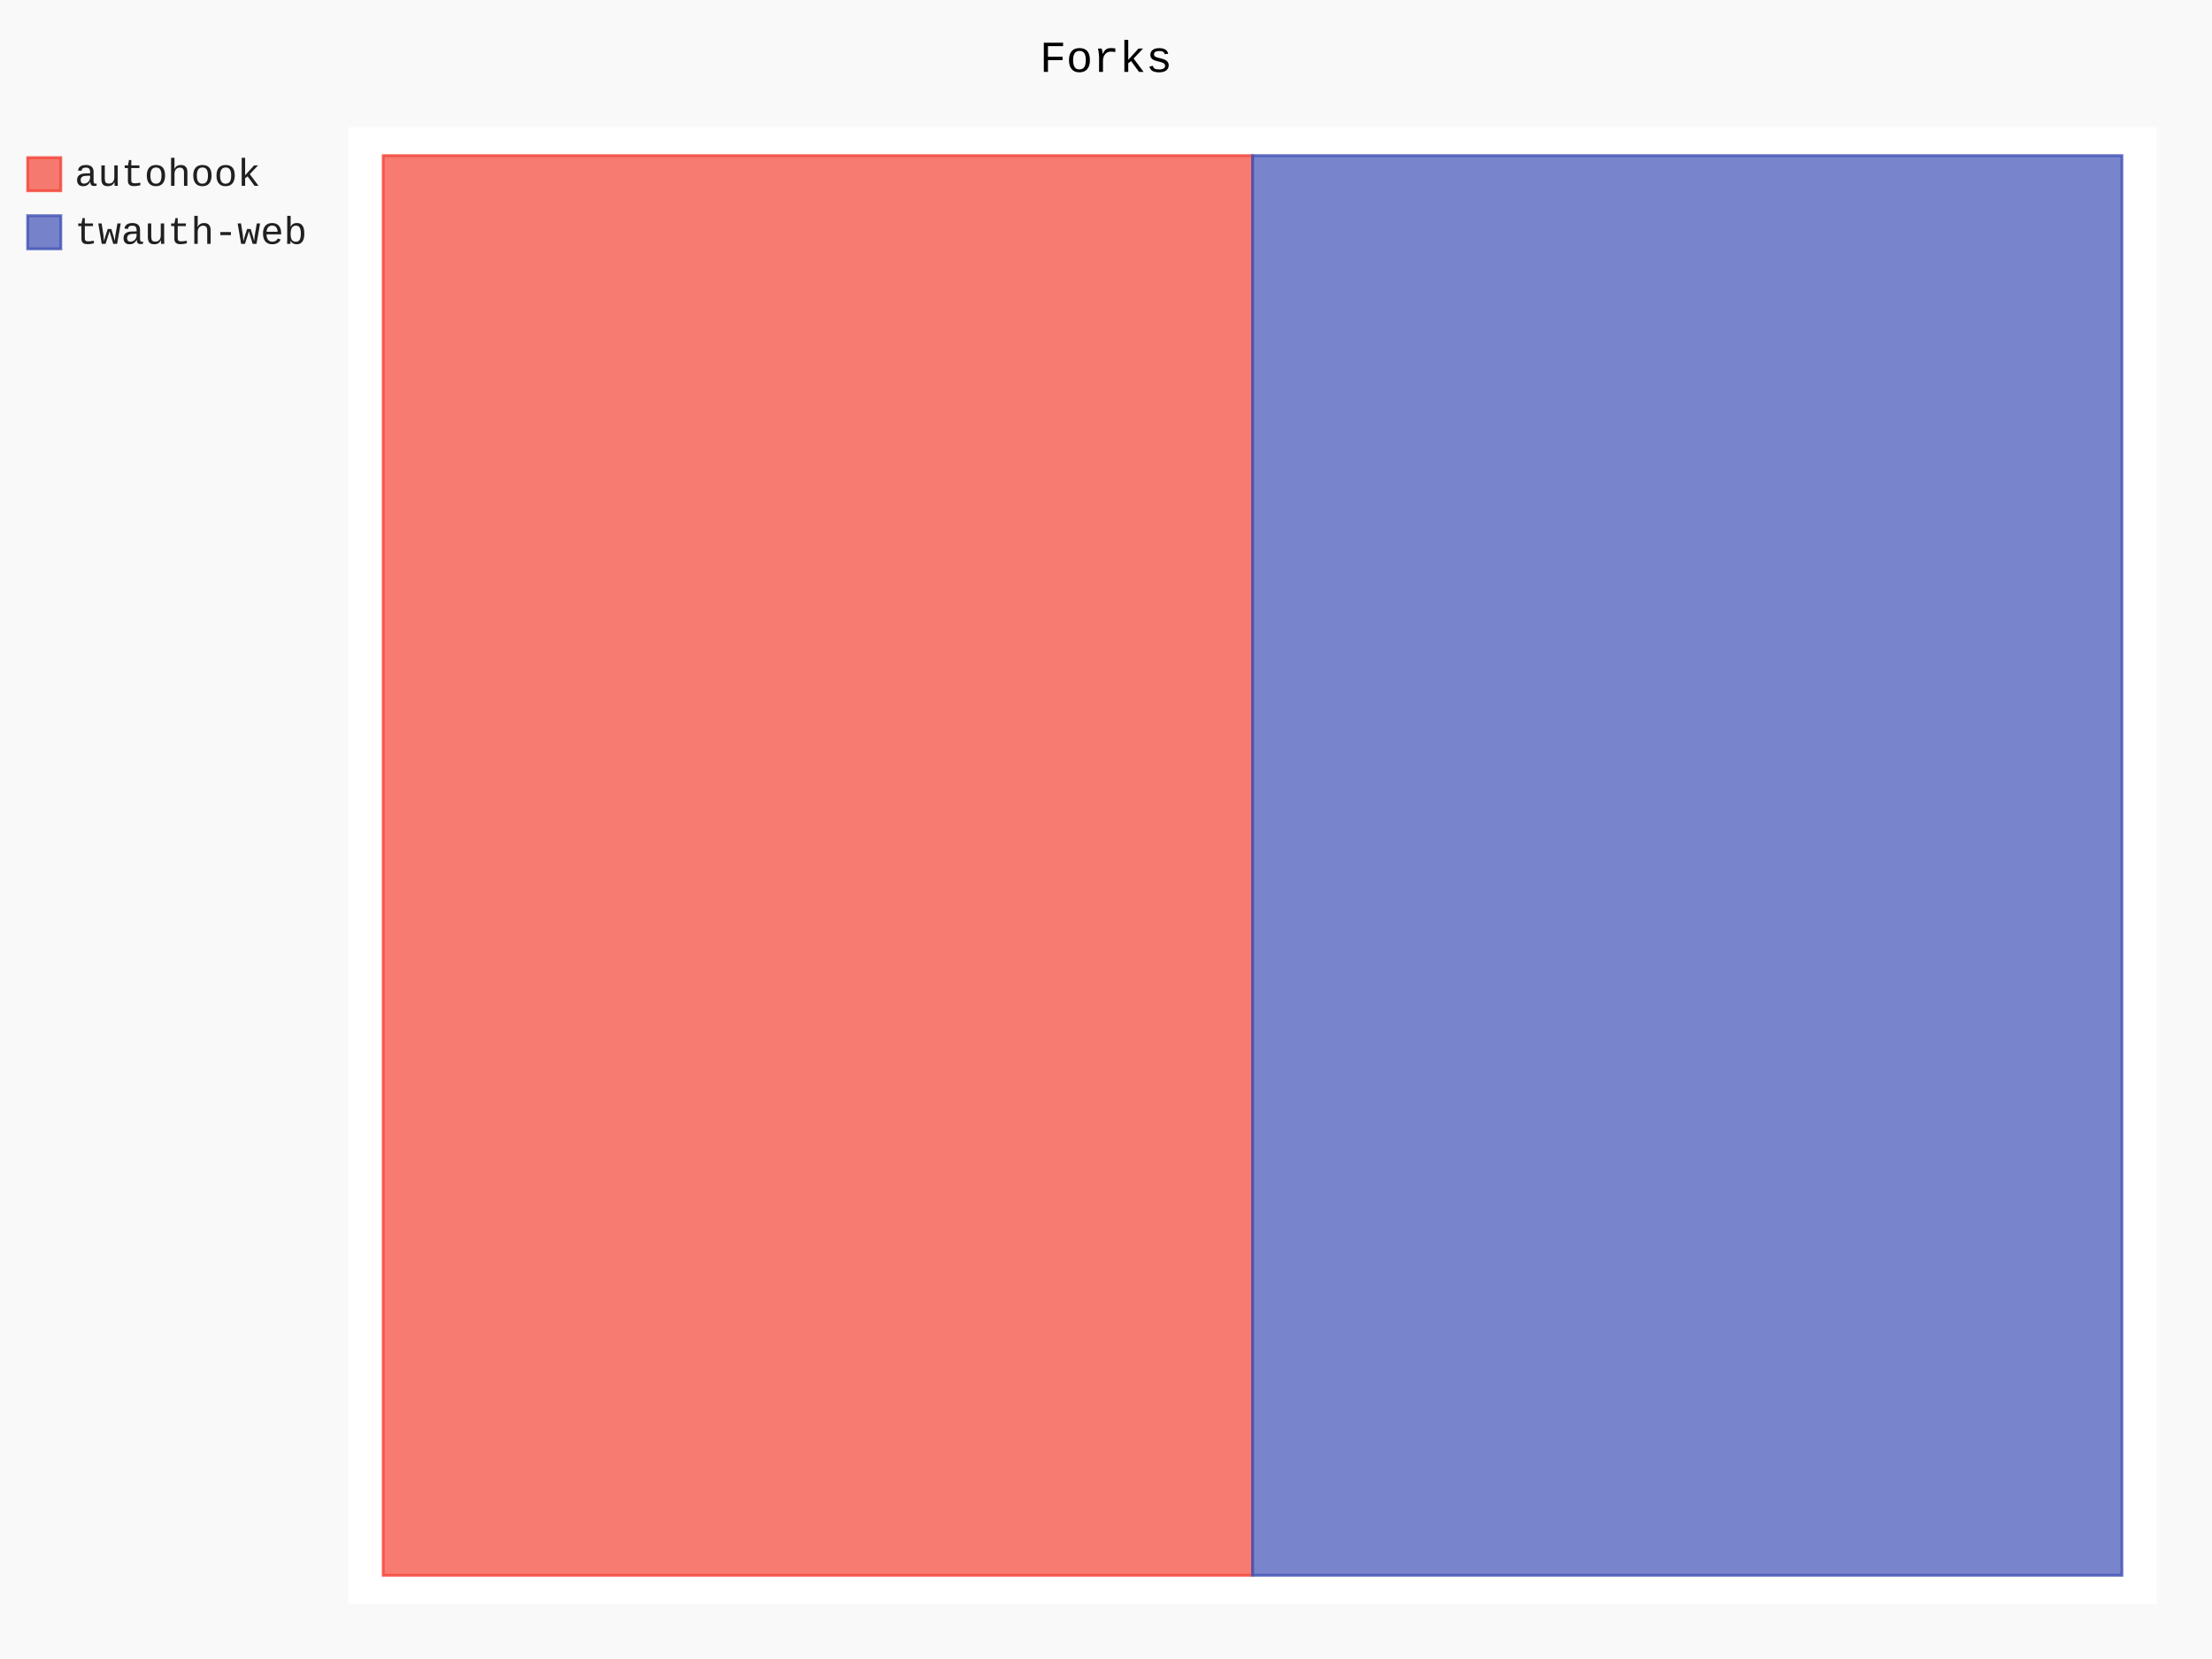
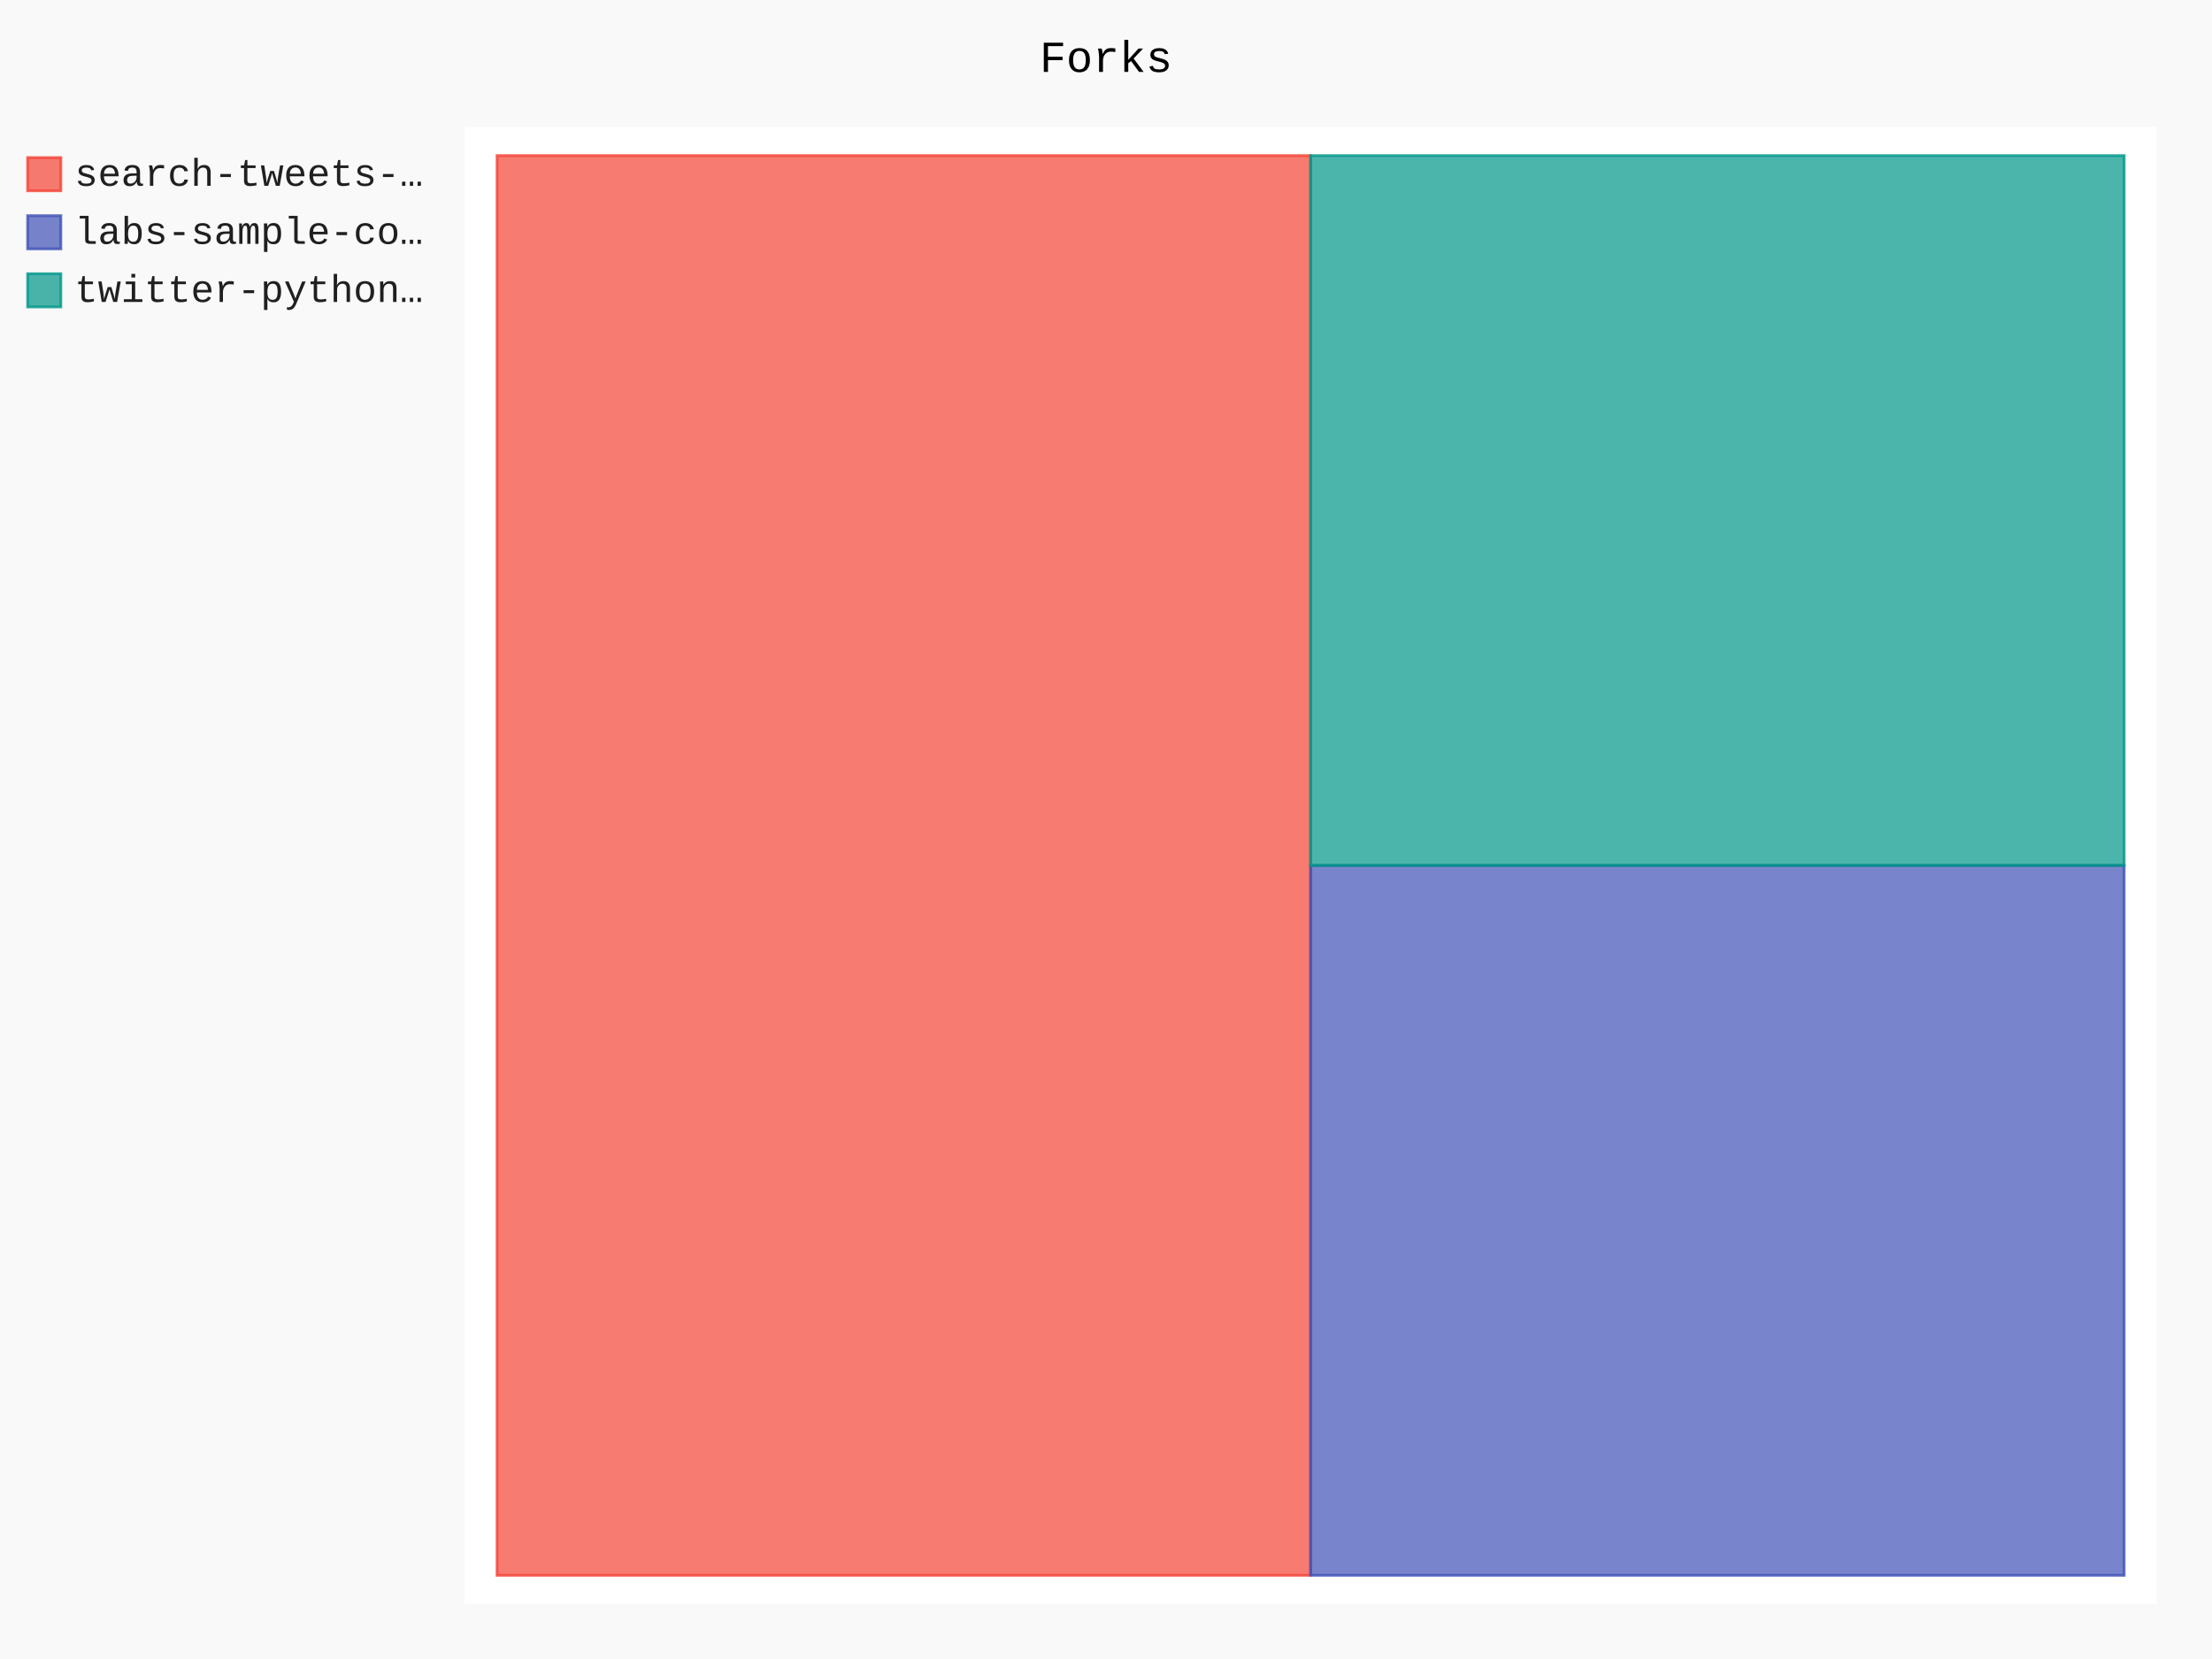
- <svg xmlns="http://www.w3.org/2000/svg" class="pygal-chart" id="chart-6f70cf66-f817-43f8-b90a-d9aed32e1ba1" viewBox="0 0 800 600">
+ <svg xmlns="http://www.w3.org/2000/svg" class="pygal-chart" id="chart-af15a1c5-e1f9-497b-bd43-5637825d56ce" viewBox="0 0 800 600">
  <defs>
-     <style type="text/css">#chart-6f70cf66-f817-43f8-b90a-d9aed32e1ba1{-webkit-user-select:none;-webkit-font-smoothing:antialiased;font-family:Consolas,"Liberation Mono",Menlo,Courier,monospace}#chart-6f70cf66-f817-43f8-b90a-d9aed32e1ba1 .title{font-family:Consolas,"Liberation Mono",Menlo,Courier,monospace;font-size:16px}#chart-6f70cf66-f817-43f8-b90a-d9aed32e1ba1 .legends .legend text{font-family:Consolas,"Liberation Mono",Menlo,Courier,monospace;font-size:14px}#chart-6f70cf66-f817-43f8-b90a-d9aed32e1ba1 .axis text{font-family:Consolas,"Liberation Mono",Menlo,Courier,monospace;font-size:10px}#chart-6f70cf66-f817-43f8-b90a-d9aed32e1ba1 .axis text.major{font-family:Consolas,"Liberation Mono",Menlo,Courier,monospace;font-size:10px}#chart-6f70cf66-f817-43f8-b90a-d9aed32e1ba1 .text-overlay text.value{font-family:Consolas,"Liberation Mono",Menlo,Courier,monospace;font-size:16px}#chart-6f70cf66-f817-43f8-b90a-d9aed32e1ba1 .text-overlay text.label{font-family:Consolas,"Liberation Mono",Menlo,Courier,monospace;font-size:10px}#chart-6f70cf66-f817-43f8-b90a-d9aed32e1ba1 .tooltip{font-family:Consolas,"Liberation Mono",Menlo,Courier,monospace;font-size:14px}#chart-6f70cf66-f817-43f8-b90a-d9aed32e1ba1 text.no_data{font-family:Consolas,"Liberation Mono",Menlo,Courier,monospace;font-size:64px}
- #chart-6f70cf66-f817-43f8-b90a-d9aed32e1ba1{background-color:rgba(249,249,249,1)}#chart-6f70cf66-f817-43f8-b90a-d9aed32e1ba1 path,#chart-6f70cf66-f817-43f8-b90a-d9aed32e1ba1 line,#chart-6f70cf66-f817-43f8-b90a-d9aed32e1ba1 rect,#chart-6f70cf66-f817-43f8-b90a-d9aed32e1ba1 circle{-webkit-transition:150ms;-moz-transition:150ms;transition:150ms}#chart-6f70cf66-f817-43f8-b90a-d9aed32e1ba1 .graph &gt; .background{fill:rgba(249,249,249,1)}#chart-6f70cf66-f817-43f8-b90a-d9aed32e1ba1 .plot &gt; .background{fill:rgba(255,255,255,1)}#chart-6f70cf66-f817-43f8-b90a-d9aed32e1ba1 .graph{fill:rgba(0,0,0,.87)}#chart-6f70cf66-f817-43f8-b90a-d9aed32e1ba1 text.no_data{fill:rgba(0,0,0,1)}#chart-6f70cf66-f817-43f8-b90a-d9aed32e1ba1 .title{fill:rgba(0,0,0,1)}#chart-6f70cf66-f817-43f8-b90a-d9aed32e1ba1 .legends .legend text{fill:rgba(0,0,0,.87)}#chart-6f70cf66-f817-43f8-b90a-d9aed32e1ba1 .legends .legend:hover text{fill:rgba(0,0,0,1)}#chart-6f70cf66-f817-43f8-b90a-d9aed32e1ba1 .axis .line{stroke:rgba(0,0,0,1)}#chart-6f70cf66-f817-43f8-b90a-d9aed32e1ba1 .axis .guide.line{stroke:rgba(0,0,0,.54)}#chart-6f70cf66-f817-43f8-b90a-d9aed32e1ba1 .axis .major.line{stroke:rgba(0,0,0,.87)}#chart-6f70cf66-f817-43f8-b90a-d9aed32e1ba1 .axis text.major{fill:rgba(0,0,0,1)}#chart-6f70cf66-f817-43f8-b90a-d9aed32e1ba1 .axis.y .guides:hover .guide.line,#chart-6f70cf66-f817-43f8-b90a-d9aed32e1ba1 .line-graph .axis.x .guides:hover .guide.line,#chart-6f70cf66-f817-43f8-b90a-d9aed32e1ba1 .stackedline-graph .axis.x .guides:hover .guide.line,#chart-6f70cf66-f817-43f8-b90a-d9aed32e1ba1 .xy-graph .axis.x .guides:hover .guide.line{stroke:rgba(0,0,0,1)}#chart-6f70cf66-f817-43f8-b90a-d9aed32e1ba1 .axis .guides:hover text{fill:rgba(0,0,0,1)}#chart-6f70cf66-f817-43f8-b90a-d9aed32e1ba1 .reactive{fill-opacity:.7;stroke-opacity:.8}#chart-6f70cf66-f817-43f8-b90a-d9aed32e1ba1 .ci{stroke:rgba(0,0,0,.87)}#chart-6f70cf66-f817-43f8-b90a-d9aed32e1ba1 .reactive.active,#chart-6f70cf66-f817-43f8-b90a-d9aed32e1ba1 .active .reactive{fill-opacity:.8;stroke-opacity:.9;stroke-width:4}#chart-6f70cf66-f817-43f8-b90a-d9aed32e1ba1 .ci .reactive.active{stroke-width:1.5}#chart-6f70cf66-f817-43f8-b90a-d9aed32e1ba1 .series text{fill:rgba(0,0,0,1)}#chart-6f70cf66-f817-43f8-b90a-d9aed32e1ba1 .tooltip rect{fill:rgba(255,255,255,1);stroke:rgba(0,0,0,1);-webkit-transition:opacity 150ms;-moz-transition:opacity 150ms;transition:opacity 150ms}#chart-6f70cf66-f817-43f8-b90a-d9aed32e1ba1 .tooltip .label{fill:rgba(0,0,0,.87)}#chart-6f70cf66-f817-43f8-b90a-d9aed32e1ba1 .tooltip .label{fill:rgba(0,0,0,.87)}#chart-6f70cf66-f817-43f8-b90a-d9aed32e1ba1 .tooltip .legend{font-size:.8em;fill:rgba(0,0,0,.54)}#chart-6f70cf66-f817-43f8-b90a-d9aed32e1ba1 .tooltip .x_label{font-size:.6em;fill:rgba(0,0,0,1)}#chart-6f70cf66-f817-43f8-b90a-d9aed32e1ba1 .tooltip .xlink{font-size:.5em;text-decoration:underline}#chart-6f70cf66-f817-43f8-b90a-d9aed32e1ba1 .tooltip .value{font-size:1.5em}#chart-6f70cf66-f817-43f8-b90a-d9aed32e1ba1 .bound{font-size:.5em}#chart-6f70cf66-f817-43f8-b90a-d9aed32e1ba1 .max-value{font-size:.75em;fill:rgba(0,0,0,.54)}#chart-6f70cf66-f817-43f8-b90a-d9aed32e1ba1 .map-element{fill:rgba(255,255,255,1);stroke:rgba(0,0,0,.54) !important}#chart-6f70cf66-f817-43f8-b90a-d9aed32e1ba1 .map-element .reactive{fill-opacity:inherit;stroke-opacity:inherit}#chart-6f70cf66-f817-43f8-b90a-d9aed32e1ba1 .color-0,#chart-6f70cf66-f817-43f8-b90a-d9aed32e1ba1 .color-0 a:visited{stroke:#F44336;fill:#F44336}#chart-6f70cf66-f817-43f8-b90a-d9aed32e1ba1 .color-1,#chart-6f70cf66-f817-43f8-b90a-d9aed32e1ba1 .color-1 a:visited{stroke:#3F51B5;fill:#3F51B5}#chart-6f70cf66-f817-43f8-b90a-d9aed32e1ba1 .text-overlay .color-0 text{fill:black}#chart-6f70cf66-f817-43f8-b90a-d9aed32e1ba1 .text-overlay .color-1 text{fill:black}
- #chart-6f70cf66-f817-43f8-b90a-d9aed32e1ba1 text.no_data{text-anchor:middle}#chart-6f70cf66-f817-43f8-b90a-d9aed32e1ba1 .guide.line{fill:none}#chart-6f70cf66-f817-43f8-b90a-d9aed32e1ba1 .centered{text-anchor:middle}#chart-6f70cf66-f817-43f8-b90a-d9aed32e1ba1 .title{text-anchor:middle}#chart-6f70cf66-f817-43f8-b90a-d9aed32e1ba1 .legends .legend text{fill-opacity:1}#chart-6f70cf66-f817-43f8-b90a-d9aed32e1ba1 .axis.x text{text-anchor:middle}#chart-6f70cf66-f817-43f8-b90a-d9aed32e1ba1 .axis.x:not(.web) text[transform]{text-anchor:start}#chart-6f70cf66-f817-43f8-b90a-d9aed32e1ba1 .axis.x:not(.web) text[transform].backwards{text-anchor:end}#chart-6f70cf66-f817-43f8-b90a-d9aed32e1ba1 .axis.y text{text-anchor:end}#chart-6f70cf66-f817-43f8-b90a-d9aed32e1ba1 .axis.y text[transform].backwards{text-anchor:start}#chart-6f70cf66-f817-43f8-b90a-d9aed32e1ba1 .axis.y2 text{text-anchor:start}#chart-6f70cf66-f817-43f8-b90a-d9aed32e1ba1 .axis.y2 text[transform].backwards{text-anchor:end}#chart-6f70cf66-f817-43f8-b90a-d9aed32e1ba1 .axis .guide.line{stroke-dasharray:4,4}#chart-6f70cf66-f817-43f8-b90a-d9aed32e1ba1 .axis .major.guide.line{stroke-dasharray:6,6}#chart-6f70cf66-f817-43f8-b90a-d9aed32e1ba1 .horizontal .axis.y .guide.line,#chart-6f70cf66-f817-43f8-b90a-d9aed32e1ba1 .horizontal .axis.y2 .guide.line,#chart-6f70cf66-f817-43f8-b90a-d9aed32e1ba1 .vertical .axis.x .guide.line{opacity:0}#chart-6f70cf66-f817-43f8-b90a-d9aed32e1ba1 .horizontal .axis.always_show .guide.line,#chart-6f70cf66-f817-43f8-b90a-d9aed32e1ba1 .vertical .axis.always_show .guide.line{opacity:1 !important}#chart-6f70cf66-f817-43f8-b90a-d9aed32e1ba1 .axis.y .guides:hover .guide.line,#chart-6f70cf66-f817-43f8-b90a-d9aed32e1ba1 .axis.y2 .guides:hover .guide.line,#chart-6f70cf66-f817-43f8-b90a-d9aed32e1ba1 .axis.x .guides:hover .guide.line{opacity:1}#chart-6f70cf66-f817-43f8-b90a-d9aed32e1ba1 .axis .guides:hover text{opacity:1}#chart-6f70cf66-f817-43f8-b90a-d9aed32e1ba1 .nofill{fill:none}#chart-6f70cf66-f817-43f8-b90a-d9aed32e1ba1 .subtle-fill{fill-opacity:.2}#chart-6f70cf66-f817-43f8-b90a-d9aed32e1ba1 .dot{stroke-width:1px;fill-opacity:1}#chart-6f70cf66-f817-43f8-b90a-d9aed32e1ba1 .dot.active{stroke-width:5px}#chart-6f70cf66-f817-43f8-b90a-d9aed32e1ba1 .dot.negative{fill:transparent}#chart-6f70cf66-f817-43f8-b90a-d9aed32e1ba1 text,#chart-6f70cf66-f817-43f8-b90a-d9aed32e1ba1 tspan{stroke:none !important}#chart-6f70cf66-f817-43f8-b90a-d9aed32e1ba1 .series text.active{opacity:1}#chart-6f70cf66-f817-43f8-b90a-d9aed32e1ba1 .tooltip rect{fill-opacity:.95;stroke-width:.5}#chart-6f70cf66-f817-43f8-b90a-d9aed32e1ba1 .tooltip text{fill-opacity:1}#chart-6f70cf66-f817-43f8-b90a-d9aed32e1ba1 .showable{visibility:hidden}#chart-6f70cf66-f817-43f8-b90a-d9aed32e1ba1 .showable.shown{visibility:visible}#chart-6f70cf66-f817-43f8-b90a-d9aed32e1ba1 .gauge-background{fill:rgba(229,229,229,1);stroke:none}#chart-6f70cf66-f817-43f8-b90a-d9aed32e1ba1 .bg-lines{stroke:rgba(249,249,249,1);stroke-width:2px}</style>
+     <style type="text/css">#chart-af15a1c5-e1f9-497b-bd43-5637825d56ce{-webkit-user-select:none;-webkit-font-smoothing:antialiased;font-family:Consolas,"Liberation Mono",Menlo,Courier,monospace}#chart-af15a1c5-e1f9-497b-bd43-5637825d56ce .title{font-family:Consolas,"Liberation Mono",Menlo,Courier,monospace;font-size:16px}#chart-af15a1c5-e1f9-497b-bd43-5637825d56ce .legends .legend text{font-family:Consolas,"Liberation Mono",Menlo,Courier,monospace;font-size:14px}#chart-af15a1c5-e1f9-497b-bd43-5637825d56ce .axis text{font-family:Consolas,"Liberation Mono",Menlo,Courier,monospace;font-size:10px}#chart-af15a1c5-e1f9-497b-bd43-5637825d56ce .axis text.major{font-family:Consolas,"Liberation Mono",Menlo,Courier,monospace;font-size:10px}#chart-af15a1c5-e1f9-497b-bd43-5637825d56ce .text-overlay text.value{font-family:Consolas,"Liberation Mono",Menlo,Courier,monospace;font-size:16px}#chart-af15a1c5-e1f9-497b-bd43-5637825d56ce .text-overlay text.label{font-family:Consolas,"Liberation Mono",Menlo,Courier,monospace;font-size:10px}#chart-af15a1c5-e1f9-497b-bd43-5637825d56ce .tooltip{font-family:Consolas,"Liberation Mono",Menlo,Courier,monospace;font-size:14px}#chart-af15a1c5-e1f9-497b-bd43-5637825d56ce text.no_data{font-family:Consolas,"Liberation Mono",Menlo,Courier,monospace;font-size:64px}
+ #chart-af15a1c5-e1f9-497b-bd43-5637825d56ce{background-color:rgba(249,249,249,1)}#chart-af15a1c5-e1f9-497b-bd43-5637825d56ce path,#chart-af15a1c5-e1f9-497b-bd43-5637825d56ce line,#chart-af15a1c5-e1f9-497b-bd43-5637825d56ce rect,#chart-af15a1c5-e1f9-497b-bd43-5637825d56ce circle{-webkit-transition:150ms;-moz-transition:150ms;transition:150ms}#chart-af15a1c5-e1f9-497b-bd43-5637825d56ce .graph &gt; .background{fill:rgba(249,249,249,1)}#chart-af15a1c5-e1f9-497b-bd43-5637825d56ce .plot &gt; .background{fill:rgba(255,255,255,1)}#chart-af15a1c5-e1f9-497b-bd43-5637825d56ce .graph{fill:rgba(0,0,0,.87)}#chart-af15a1c5-e1f9-497b-bd43-5637825d56ce text.no_data{fill:rgba(0,0,0,1)}#chart-af15a1c5-e1f9-497b-bd43-5637825d56ce .title{fill:rgba(0,0,0,1)}#chart-af15a1c5-e1f9-497b-bd43-5637825d56ce .legends .legend text{fill:rgba(0,0,0,.87)}#chart-af15a1c5-e1f9-497b-bd43-5637825d56ce .legends .legend:hover text{fill:rgba(0,0,0,1)}#chart-af15a1c5-e1f9-497b-bd43-5637825d56ce .axis .line{stroke:rgba(0,0,0,1)}#chart-af15a1c5-e1f9-497b-bd43-5637825d56ce .axis .guide.line{stroke:rgba(0,0,0,.54)}#chart-af15a1c5-e1f9-497b-bd43-5637825d56ce .axis .major.line{stroke:rgba(0,0,0,.87)}#chart-af15a1c5-e1f9-497b-bd43-5637825d56ce .axis text.major{fill:rgba(0,0,0,1)}#chart-af15a1c5-e1f9-497b-bd43-5637825d56ce .axis.y .guides:hover .guide.line,#chart-af15a1c5-e1f9-497b-bd43-5637825d56ce .line-graph .axis.x .guides:hover .guide.line,#chart-af15a1c5-e1f9-497b-bd43-5637825d56ce .stackedline-graph .axis.x .guides:hover .guide.line,#chart-af15a1c5-e1f9-497b-bd43-5637825d56ce .xy-graph .axis.x .guides:hover .guide.line{stroke:rgba(0,0,0,1)}#chart-af15a1c5-e1f9-497b-bd43-5637825d56ce .axis .guides:hover text{fill:rgba(0,0,0,1)}#chart-af15a1c5-e1f9-497b-bd43-5637825d56ce .reactive{fill-opacity:.7;stroke-opacity:.8}#chart-af15a1c5-e1f9-497b-bd43-5637825d56ce .ci{stroke:rgba(0,0,0,.87)}#chart-af15a1c5-e1f9-497b-bd43-5637825d56ce .reactive.active,#chart-af15a1c5-e1f9-497b-bd43-5637825d56ce .active .reactive{fill-opacity:.8;stroke-opacity:.9;stroke-width:4}#chart-af15a1c5-e1f9-497b-bd43-5637825d56ce .ci .reactive.active{stroke-width:1.5}#chart-af15a1c5-e1f9-497b-bd43-5637825d56ce .series text{fill:rgba(0,0,0,1)}#chart-af15a1c5-e1f9-497b-bd43-5637825d56ce .tooltip rect{fill:rgba(255,255,255,1);stroke:rgba(0,0,0,1);-webkit-transition:opacity 150ms;-moz-transition:opacity 150ms;transition:opacity 150ms}#chart-af15a1c5-e1f9-497b-bd43-5637825d56ce .tooltip .label{fill:rgba(0,0,0,.87)}#chart-af15a1c5-e1f9-497b-bd43-5637825d56ce .tooltip .label{fill:rgba(0,0,0,.87)}#chart-af15a1c5-e1f9-497b-bd43-5637825d56ce .tooltip .legend{font-size:.8em;fill:rgba(0,0,0,.54)}#chart-af15a1c5-e1f9-497b-bd43-5637825d56ce .tooltip .x_label{font-size:.6em;fill:rgba(0,0,0,1)}#chart-af15a1c5-e1f9-497b-bd43-5637825d56ce .tooltip .xlink{font-size:.5em;text-decoration:underline}#chart-af15a1c5-e1f9-497b-bd43-5637825d56ce .tooltip .value{font-size:1.5em}#chart-af15a1c5-e1f9-497b-bd43-5637825d56ce .bound{font-size:.5em}#chart-af15a1c5-e1f9-497b-bd43-5637825d56ce .max-value{font-size:.75em;fill:rgba(0,0,0,.54)}#chart-af15a1c5-e1f9-497b-bd43-5637825d56ce .map-element{fill:rgba(255,255,255,1);stroke:rgba(0,0,0,.54) !important}#chart-af15a1c5-e1f9-497b-bd43-5637825d56ce .map-element .reactive{fill-opacity:inherit;stroke-opacity:inherit}#chart-af15a1c5-e1f9-497b-bd43-5637825d56ce .color-0,#chart-af15a1c5-e1f9-497b-bd43-5637825d56ce .color-0 a:visited{stroke:#F44336;fill:#F44336}#chart-af15a1c5-e1f9-497b-bd43-5637825d56ce .color-1,#chart-af15a1c5-e1f9-497b-bd43-5637825d56ce .color-1 a:visited{stroke:#3F51B5;fill:#3F51B5}#chart-af15a1c5-e1f9-497b-bd43-5637825d56ce .color-2,#chart-af15a1c5-e1f9-497b-bd43-5637825d56ce .color-2 a:visited{stroke:#009688;fill:#009688}#chart-af15a1c5-e1f9-497b-bd43-5637825d56ce .text-overlay .color-0 text{fill:black}#chart-af15a1c5-e1f9-497b-bd43-5637825d56ce .text-overlay .color-1 text{fill:black}#chart-af15a1c5-e1f9-497b-bd43-5637825d56ce .text-overlay .color-2 text{fill:black}
+ #chart-af15a1c5-e1f9-497b-bd43-5637825d56ce text.no_data{text-anchor:middle}#chart-af15a1c5-e1f9-497b-bd43-5637825d56ce .guide.line{fill:none}#chart-af15a1c5-e1f9-497b-bd43-5637825d56ce .centered{text-anchor:middle}#chart-af15a1c5-e1f9-497b-bd43-5637825d56ce .title{text-anchor:middle}#chart-af15a1c5-e1f9-497b-bd43-5637825d56ce .legends .legend text{fill-opacity:1}#chart-af15a1c5-e1f9-497b-bd43-5637825d56ce .axis.x text{text-anchor:middle}#chart-af15a1c5-e1f9-497b-bd43-5637825d56ce .axis.x:not(.web) text[transform]{text-anchor:start}#chart-af15a1c5-e1f9-497b-bd43-5637825d56ce .axis.x:not(.web) text[transform].backwards{text-anchor:end}#chart-af15a1c5-e1f9-497b-bd43-5637825d56ce .axis.y text{text-anchor:end}#chart-af15a1c5-e1f9-497b-bd43-5637825d56ce .axis.y text[transform].backwards{text-anchor:start}#chart-af15a1c5-e1f9-497b-bd43-5637825d56ce .axis.y2 text{text-anchor:start}#chart-af15a1c5-e1f9-497b-bd43-5637825d56ce .axis.y2 text[transform].backwards{text-anchor:end}#chart-af15a1c5-e1f9-497b-bd43-5637825d56ce .axis .guide.line{stroke-dasharray:4,4}#chart-af15a1c5-e1f9-497b-bd43-5637825d56ce .axis .major.guide.line{stroke-dasharray:6,6}#chart-af15a1c5-e1f9-497b-bd43-5637825d56ce .horizontal .axis.y .guide.line,#chart-af15a1c5-e1f9-497b-bd43-5637825d56ce .horizontal .axis.y2 .guide.line,#chart-af15a1c5-e1f9-497b-bd43-5637825d56ce .vertical .axis.x .guide.line{opacity:0}#chart-af15a1c5-e1f9-497b-bd43-5637825d56ce .horizontal .axis.always_show .guide.line,#chart-af15a1c5-e1f9-497b-bd43-5637825d56ce .vertical .axis.always_show .guide.line{opacity:1 !important}#chart-af15a1c5-e1f9-497b-bd43-5637825d56ce .axis.y .guides:hover .guide.line,#chart-af15a1c5-e1f9-497b-bd43-5637825d56ce .axis.y2 .guides:hover .guide.line,#chart-af15a1c5-e1f9-497b-bd43-5637825d56ce .axis.x .guides:hover .guide.line{opacity:1}#chart-af15a1c5-e1f9-497b-bd43-5637825d56ce .axis .guides:hover text{opacity:1}#chart-af15a1c5-e1f9-497b-bd43-5637825d56ce .nofill{fill:none}#chart-af15a1c5-e1f9-497b-bd43-5637825d56ce .subtle-fill{fill-opacity:.2}#chart-af15a1c5-e1f9-497b-bd43-5637825d56ce .dot{stroke-width:1px;fill-opacity:1}#chart-af15a1c5-e1f9-497b-bd43-5637825d56ce .dot.active{stroke-width:5px}#chart-af15a1c5-e1f9-497b-bd43-5637825d56ce .dot.negative{fill:transparent}#chart-af15a1c5-e1f9-497b-bd43-5637825d56ce text,#chart-af15a1c5-e1f9-497b-bd43-5637825d56ce tspan{stroke:none !important}#chart-af15a1c5-e1f9-497b-bd43-5637825d56ce .series text.active{opacity:1}#chart-af15a1c5-e1f9-497b-bd43-5637825d56ce .tooltip rect{fill-opacity:.95;stroke-width:.5}#chart-af15a1c5-e1f9-497b-bd43-5637825d56ce .tooltip text{fill-opacity:1}#chart-af15a1c5-e1f9-497b-bd43-5637825d56ce .showable{visibility:hidden}#chart-af15a1c5-e1f9-497b-bd43-5637825d56ce .showable.shown{visibility:visible}#chart-af15a1c5-e1f9-497b-bd43-5637825d56ce .gauge-background{fill:rgba(229,229,229,1);stroke:none}#chart-af15a1c5-e1f9-497b-bd43-5637825d56ce .bg-lines{stroke:rgba(249,249,249,1);stroke-width:2px}</style>
  </defs>
  <g class="graph treemap-graph vertical">
    <rect class="background" height="600" width="800" x="0" y="0" />
-     <g class="plot" transform="translate(126, 46)">
-       <rect class="background" height="534" width="654.0" x="0" y="0" />
+     <g class="plot" transform="translate(168, 46)">
+       <rect class="background" height="534" width="612.0" x="0" y="0" />
      <g class="series serie-0 color-0">
        <g class="rects">
          <g class="rect">
-             <rect class="rect reactive tooltip-trigger" height="513.462" width="314.423" x="12.577" y="10.269" />
+             <rect class="rect reactive tooltip-trigger" height="513.462" width="294.231" x="11.769" y="10.269" />
          </g>
        </g>
      </g>
      <g class="series serie-1 color-1">
        <g class="rects">
          <g class="rect">
-             <rect class="rect reactive tooltip-trigger" height="513.462" width="314.423" x="327.0" y="10.269" />
+             <rect class="rect reactive tooltip-trigger" height="256.731" width="294.231" x="306" y="267.0" />
+           </g>
+         </g>
+       </g>
+       <g class="series serie-2 color-2">
+         <g class="rects">
+           <g class="rect">
+             <rect class="rect reactive tooltip-trigger" height="256.731" width="294.231" x="306" y="10.269" />
          </g>
        </g>
      </g>
    </g>
    <g class="titles">
      <text class="title plot_title" x="400.0" y="26">Forks</text>
    </g>
-     <g class="plot overlay" transform="translate(126, 46)">
+     <g class="plot overlay" transform="translate(168, 46)">
      <g class="series serie-0 color-0" />
      <g class="series serie-1 color-1" />
+       <g class="series serie-2 color-2" />
    </g>
-     <g class="plot text-overlay" transform="translate(126, 46)">
+     <g class="plot text-overlay" transform="translate(168, 46)">
      <g class="series serie-0 color-0" />
      <g class="series serie-1 color-1" />
+       <g class="series serie-2 color-2" />
    </g>
-     <g class="plot tooltip-overlay" transform="translate(126, 46)">
+     <g class="plot tooltip-overlay" transform="translate(168, 46)">
      <g class="tooltip" style="opacity: 0" transform="translate(0 0)">
        <rect class="tooltip-box" height="0" rx="0" ry="0" width="0" />
        <g class="text" />
      </g>
    </g>
    <g class="legends" transform="translate(10, 56)">
      <g class="legend reactive activate-serie" id="activate-serie-0">
        <rect class="color-0 reactive" height="12" width="12" x="0.0" y="1.0" />
-         <text x="17.0" y="11.2">autohook</text>
+         <text x="17.0" y="11.2">search-tweets-…</text>
      </g>
      <g class="legend reactive activate-serie" id="activate-serie-1">
        <rect class="color-1 reactive" height="12" width="12" x="0.0" y="22.0" />
-         <text x="17.0" y="32.2">twauth-web</text>
+         <text x="17.0" y="32.2">labs-sample-co…</text>
+       </g>
+       <g class="legend reactive activate-serie" id="activate-serie-2">
+         <rect class="color-2 reactive" height="12" width="12" x="0.0" y="43.0" />
+         <text x="17.0" y="53.2">twitter-python…</text>
      </g>
    </g>
    <g class="legends" transform="translate(790, 56)" />
  </g>
</svg>
